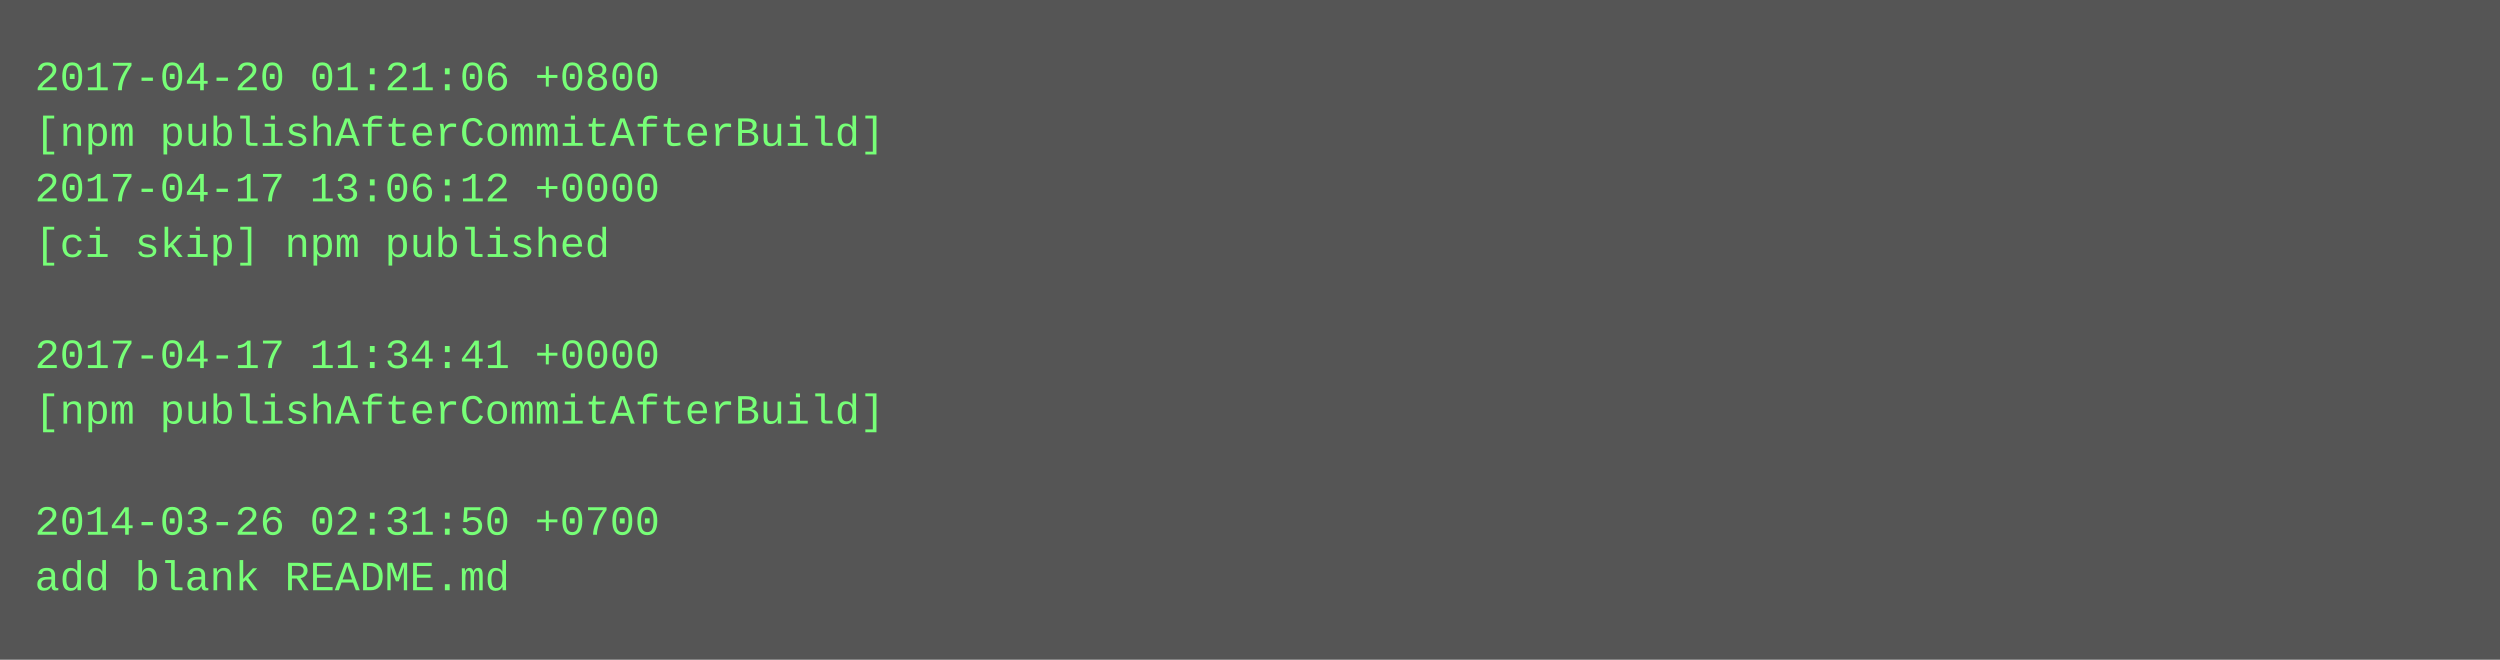
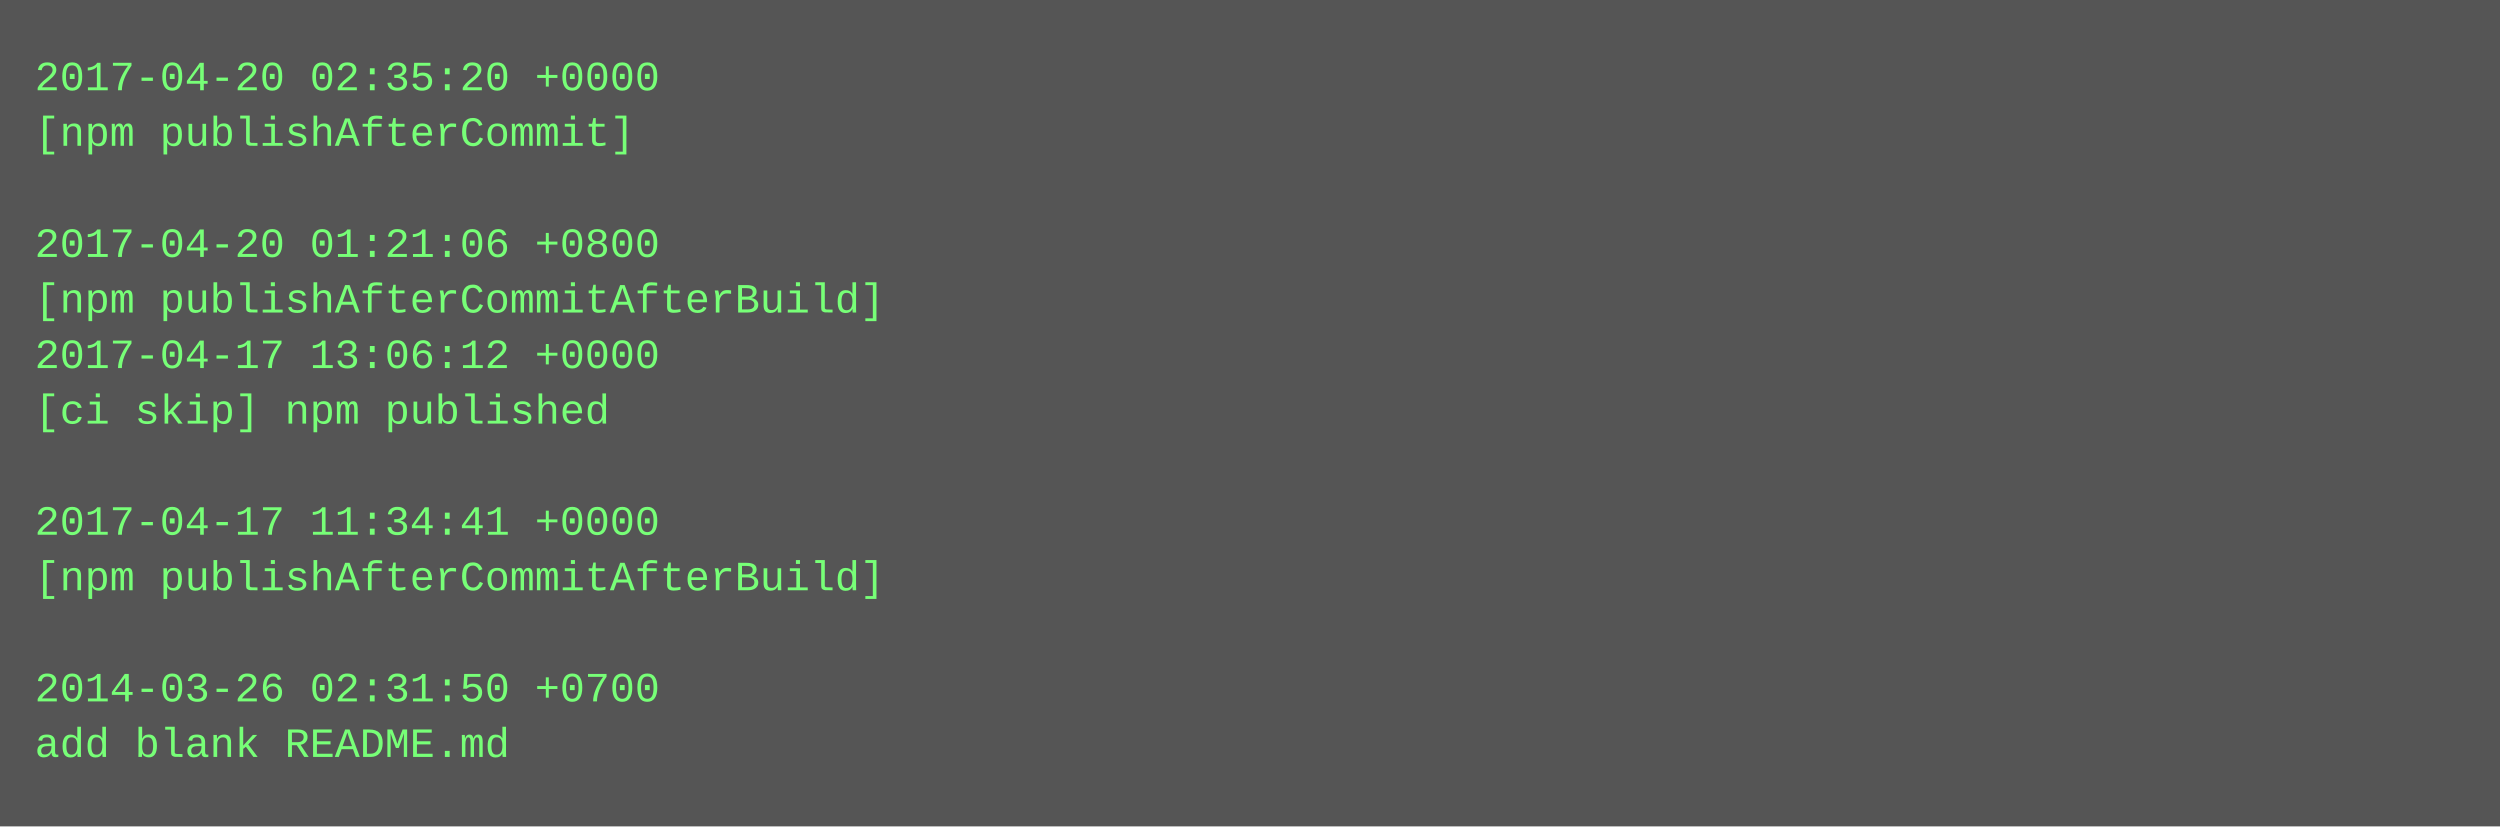
- <svg xmlns="http://www.w3.org/2000/svg" height="190" width="720">
-   <rect height="190" fill="#555" width="720" />
+ <svg xmlns="http://www.w3.org/2000/svg" height="238" width="720">
+   <rect height="238" fill="#555" width="720" />
  <text fill="#7f7" font-family="Courier New" font-size="12" xml:space="preserve">
-     <tspan x="10" y="26">2017-04-20 01:21:06 +0800</tspan>
-     <tspan x="10" y="42">[npm publishAfterCommitAfterBuild]</tspan>
-     <tspan x="10" y="58">2017-04-17 13:06:12 +0000</tspan>
-     <tspan x="10" y="74">[ci skip] npm published</tspan>
-     <tspan x="10" y="90" />
-     <tspan x="10" y="106">2017-04-17 11:34:41 +0000</tspan>
-     <tspan x="10" y="122">[npm publishAfterCommitAfterBuild]</tspan>
+     <tspan x="10" y="26">2017-04-20 02:35:20 +0000</tspan>
+     <tspan x="10" y="42">[npm publishAfterCommit]</tspan>
+     <tspan x="10" y="58" />
+     <tspan x="10" y="74">2017-04-20 01:21:06 +0800</tspan>
+     <tspan x="10" y="90">[npm publishAfterCommitAfterBuild]</tspan>
+     <tspan x="10" y="106">2017-04-17 13:06:12 +0000</tspan>
+     <tspan x="10" y="122">[ci skip] npm published</tspan>
    <tspan x="10" y="138" />
-     <tspan x="10" y="154">2014-03-26 02:31:50 +0700</tspan>
-     <tspan x="10" y="170">add blank README.md</tspan>
+     <tspan x="10" y="154">2017-04-17 11:34:41 +0000</tspan>
+     <tspan x="10" y="170">[npm publishAfterCommitAfterBuild]</tspan>
+     <tspan x="10" y="186" />
+     <tspan x="10" y="202">2014-03-26 02:31:50 +0700</tspan>
+     <tspan x="10" y="218">add blank README.md</tspan>
  </text>
</svg>
